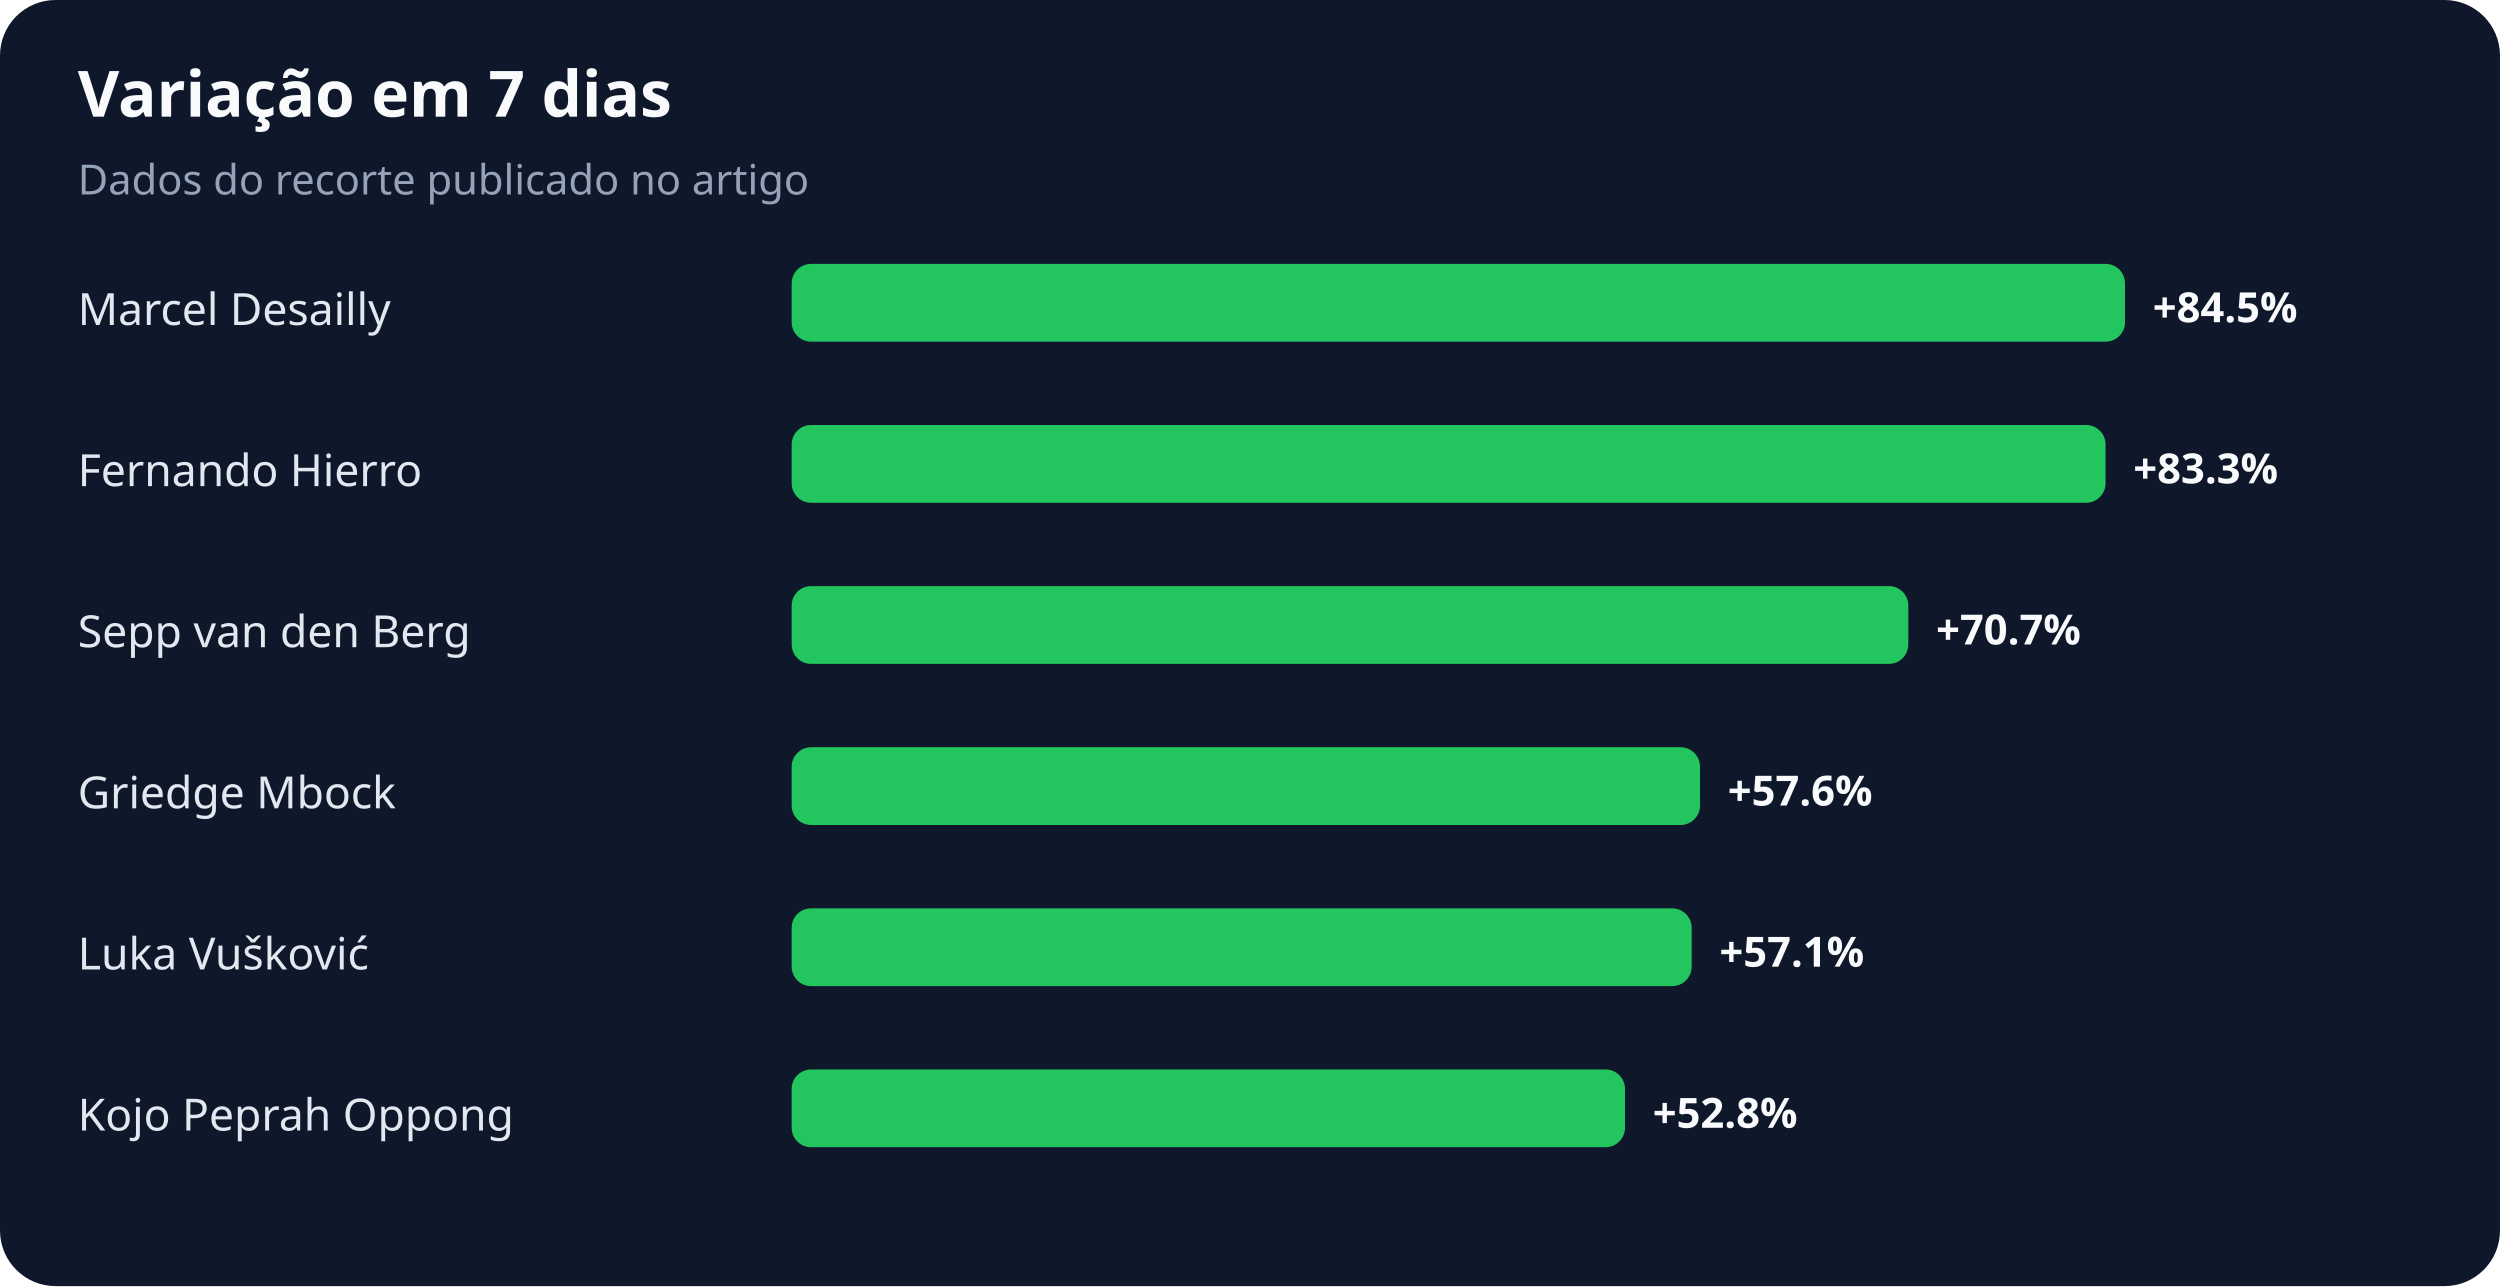
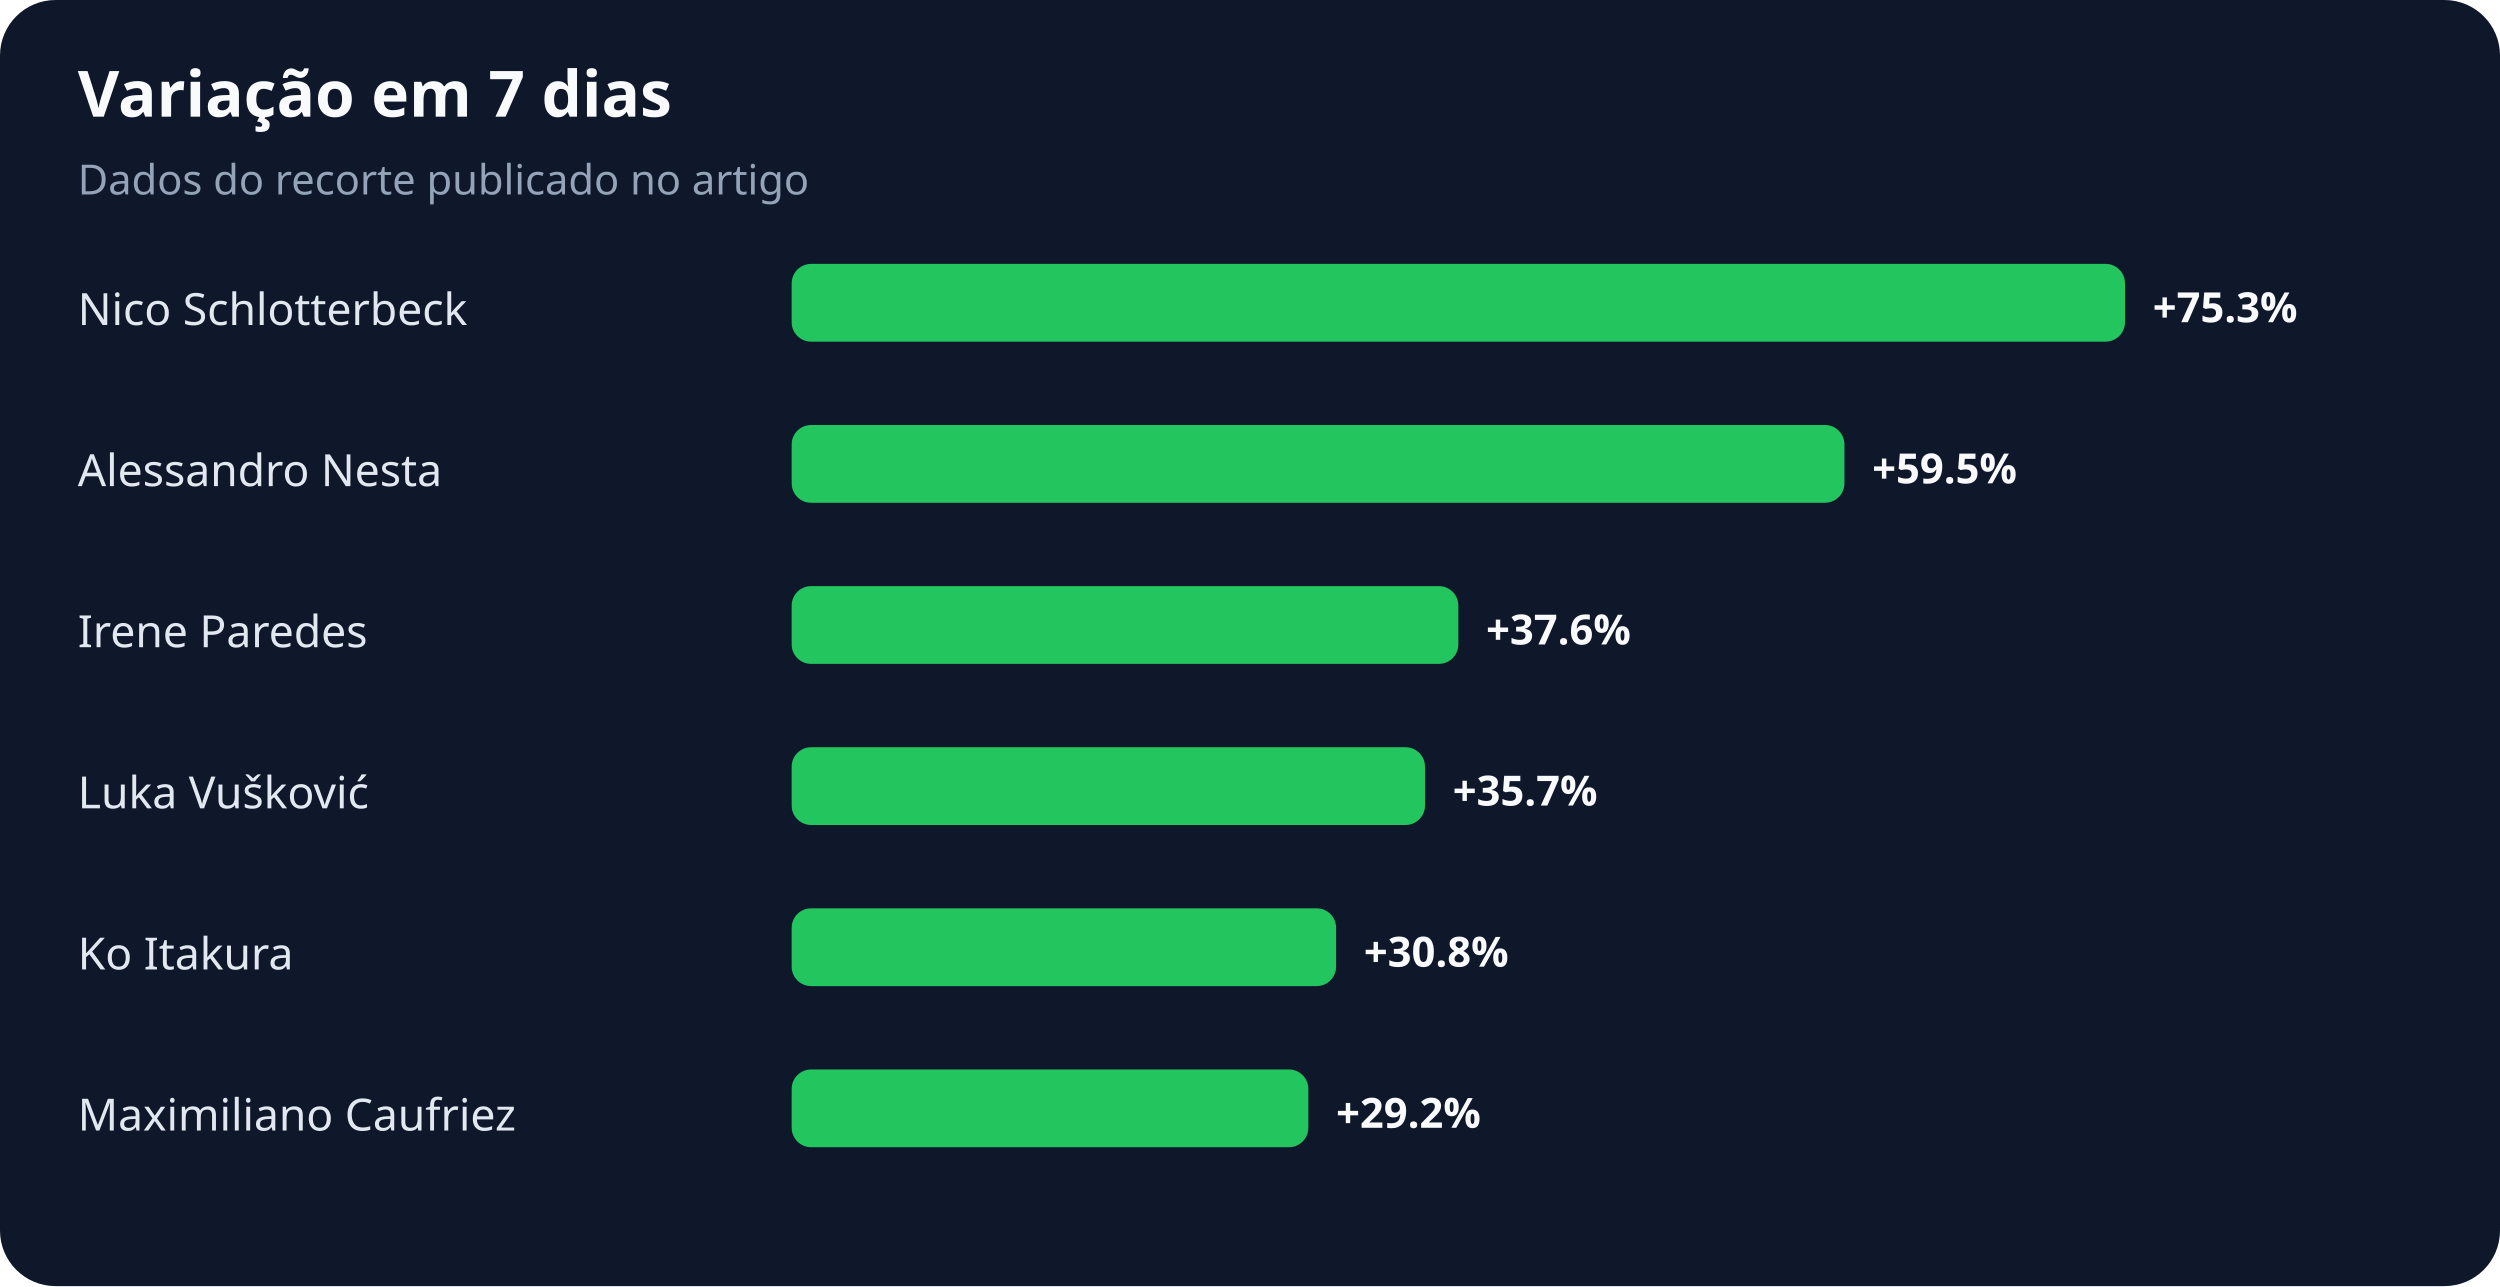
<svg xmlns="http://www.w3.org/2000/svg" width="900" height="463" viewBox="0 0 900 463" role="img" aria-labelledby="title desc">
  <rect width="100%" height="100%" rx="20" fill="#0f172a" />
  <text x="28" y="42" fill="#f8fafc" font-family="system-ui,sans-serif" font-size="23" font-weight="700">Variação em 7 dias</text>
  <text x="28" y="70" fill="#94a3b8" font-family="system-ui,sans-serif" font-size="15">Dados do recorte publicado no artigo</text>
-   <text x="28" y="117" fill="#e2e8f0" font-family="system-ui,sans-serif" font-size="16">Marcel Desailly</text>
+   <text x="28" y="117" fill="#e2e8f0" font-family="system-ui,sans-serif" font-size="16">Nico Schlotterbeck</text>
  <rect x="285" y="95" width="480" height="28" rx="7" fill="#22c55e" />
-   <text x="775" y="116" fill="#f8fafc" font-family="system-ui,sans-serif" font-size="15" font-weight="700">+84.5%</text>
-   <text x="28" y="175" fill="#e2e8f0" font-family="system-ui,sans-serif" font-size="16">Fernando Hierro</text>
-   <rect x="285" y="153" width="473" height="28" rx="7" fill="#22c55e" />
-   <text x="768" y="174" fill="#f8fafc" font-family="system-ui,sans-serif" font-size="15" font-weight="700">+83.3%</text>
-   <text x="28" y="233" fill="#e2e8f0" font-family="system-ui,sans-serif" font-size="16">Sepp van den Berg</text>
-   <rect x="285" y="211" width="402" height="28" rx="7" fill="#22c55e" />
-   <text x="697" y="232" fill="#f8fafc" font-family="system-ui,sans-serif" font-size="15" font-weight="700">+70.7%</text>
-   <text x="28" y="291" fill="#e2e8f0" font-family="system-ui,sans-serif" font-size="16">Griedge Mbock</text>
-   <rect x="285" y="269" width="327" height="28" rx="7" fill="#22c55e" />
-   <text x="622" y="290" fill="#f8fafc" font-family="system-ui,sans-serif" font-size="15" font-weight="700">+57.6%</text>
-   <text x="28" y="349" fill="#e2e8f0" font-family="system-ui,sans-serif" font-size="16">Luka Vušković</text>
-   <rect x="285" y="327" width="324" height="28" rx="7" fill="#22c55e" />
-   <text x="619" y="348" fill="#f8fafc" font-family="system-ui,sans-serif" font-size="15" font-weight="700">+57.1%</text>
-   <text x="28" y="407" fill="#e2e8f0" font-family="system-ui,sans-serif" font-size="16">Kojo Peprah Oppong</text>
-   <rect x="285" y="385" width="300" height="28" rx="7" fill="#22c55e" />
-   <text x="595" y="406" fill="#f8fafc" font-family="system-ui,sans-serif" font-size="15" font-weight="700">+52.8%</text>
+   <text x="775" y="116" fill="#f8fafc" font-family="system-ui,sans-serif" font-size="15" font-weight="700">+75.3%</text>
+   <text x="28" y="175" fill="#e2e8f0" font-family="system-ui,sans-serif" font-size="16">Alessandro Nesta</text>
+   <rect x="285" y="153" width="379" height="28" rx="7" fill="#22c55e" />
+   <text x="674" y="174" fill="#f8fafc" font-family="system-ui,sans-serif" font-size="15" font-weight="700">+59.5%</text>
+   <text x="28" y="233" fill="#e2e8f0" font-family="system-ui,sans-serif" font-size="16">Irene Paredes</text>
+   <rect x="285" y="211" width="240" height="28" rx="7" fill="#22c55e" />
+   <text x="535" y="232" fill="#f8fafc" font-family="system-ui,sans-serif" font-size="15" font-weight="700">+37.6%</text>
+   <text x="28" y="291" fill="#e2e8f0" font-family="system-ui,sans-serif" font-size="16">Luka Vušković</text>
+   <rect x="285" y="269" width="228" height="28" rx="7" fill="#22c55e" />
+   <text x="523" y="290" fill="#f8fafc" font-family="system-ui,sans-serif" font-size="15" font-weight="700">+35.7%</text>
+   <text x="28" y="349" fill="#e2e8f0" font-family="system-ui,sans-serif" font-size="16">Ko Itakura</text>
+   <rect x="285" y="327" width="196" height="28" rx="7" fill="#22c55e" />
+   <text x="491" y="348" fill="#f8fafc" font-family="system-ui,sans-serif" font-size="15" font-weight="700">+30.8%</text>
+   <text x="28" y="407" fill="#e2e8f0" font-family="system-ui,sans-serif" font-size="16">Maximiliano Caufriez</text>
+   <rect x="285" y="385" width="186" height="28" rx="7" fill="#22c55e" />
+   <text x="481" y="406" fill="#f8fafc" font-family="system-ui,sans-serif" font-size="15" font-weight="700">+29.2%</text>
</svg>
